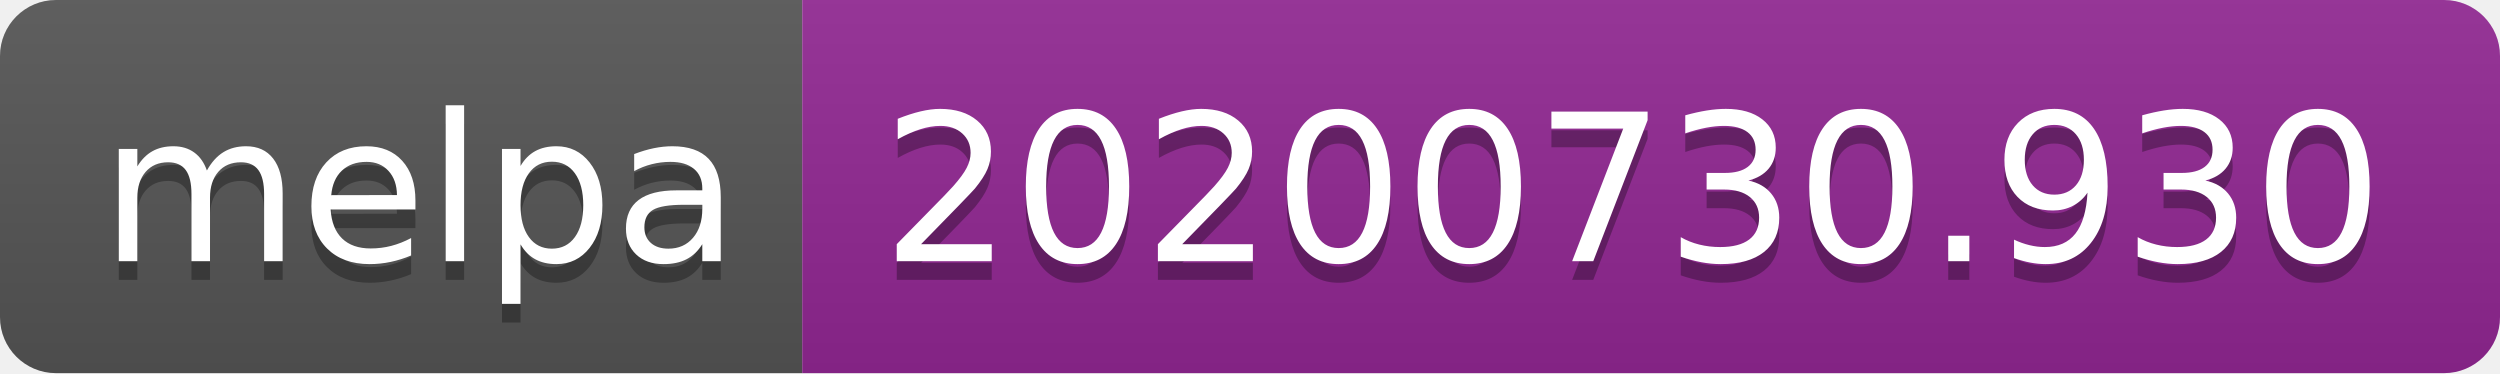
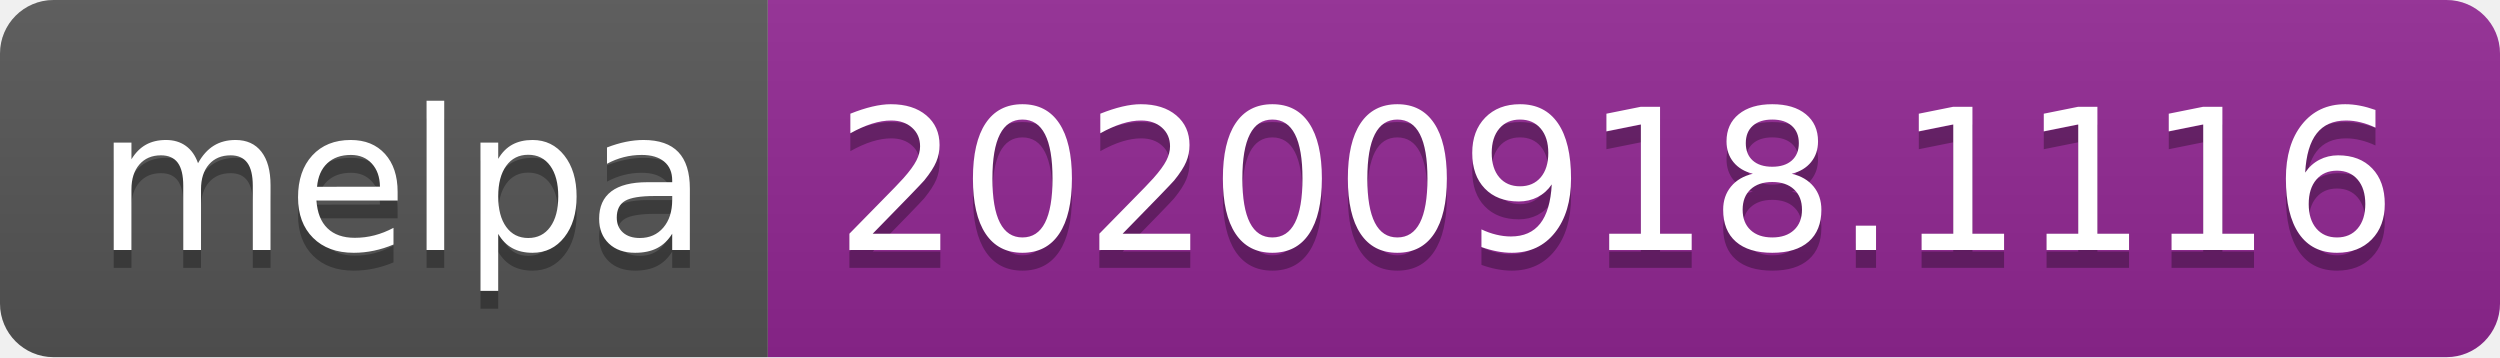
- <svg xmlns="http://www.w3.org/2000/svg" width="134" height="20" role="img" aria-label="melpa: 20200730.930">
+ <svg xmlns="http://www.w3.org/2000/svg" width="140" height="20" role="img" aria-label="melpa: 20200918.1116">
  <linearGradient id="s" x2="0" y2="100%">
    <stop offset="0" stop-color="#bbb" stop-opacity=".1" />
    <stop offset="1" stop-opacity=".1" />
  </linearGradient>
  <clipPath id="r">
-     <rect width="134" height="20" rx="3" fill="#fff" />
+     <rect width="140" height="20" rx="3" fill="#fff" />
  </clipPath>
  <g clip-path="url(#r)">
    <rect width="43" height="20" fill="#555" />
-     <rect x="43" width="91" height="20" fill="#922793" />
-     <rect width="134" height="20" fill="url(#s)" />
+     <rect x="43" width="97" height="20" fill="#922793" />
+     <rect width="140" height="20" fill="url(#s)" />
  </g>
  <g fill="#fff" text-anchor="middle" font-family="Verdana,Geneva,DejaVu Sans,sans-serif" text-rendering="geometricPrecision" font-size="110">
    <text aria-hidden="true" x="225" y="150" fill="#010101" fill-opacity=".3" transform="scale(.1)" textLength="330">melpa</text>
    <text x="225" y="140" transform="scale(.1)" fill="#fff" textLength="330">melpa</text>
-     <text aria-hidden="true" x="875" y="150" fill="#010101" fill-opacity=".3" transform="scale(.1)" textLength="810">20200730.930</text>
-     <text x="875" y="140" transform="scale(.1)" fill="#fff" textLength="810">20200730.930</text>
+     <text aria-hidden="true" x="905" y="150" fill="#010101" fill-opacity=".3" transform="scale(.1)" textLength="870">20200918.1116</text>
+     <text x="905" y="140" transform="scale(.1)" fill="#fff" textLength="870">20200918.1116</text>
  </g>
</svg>
